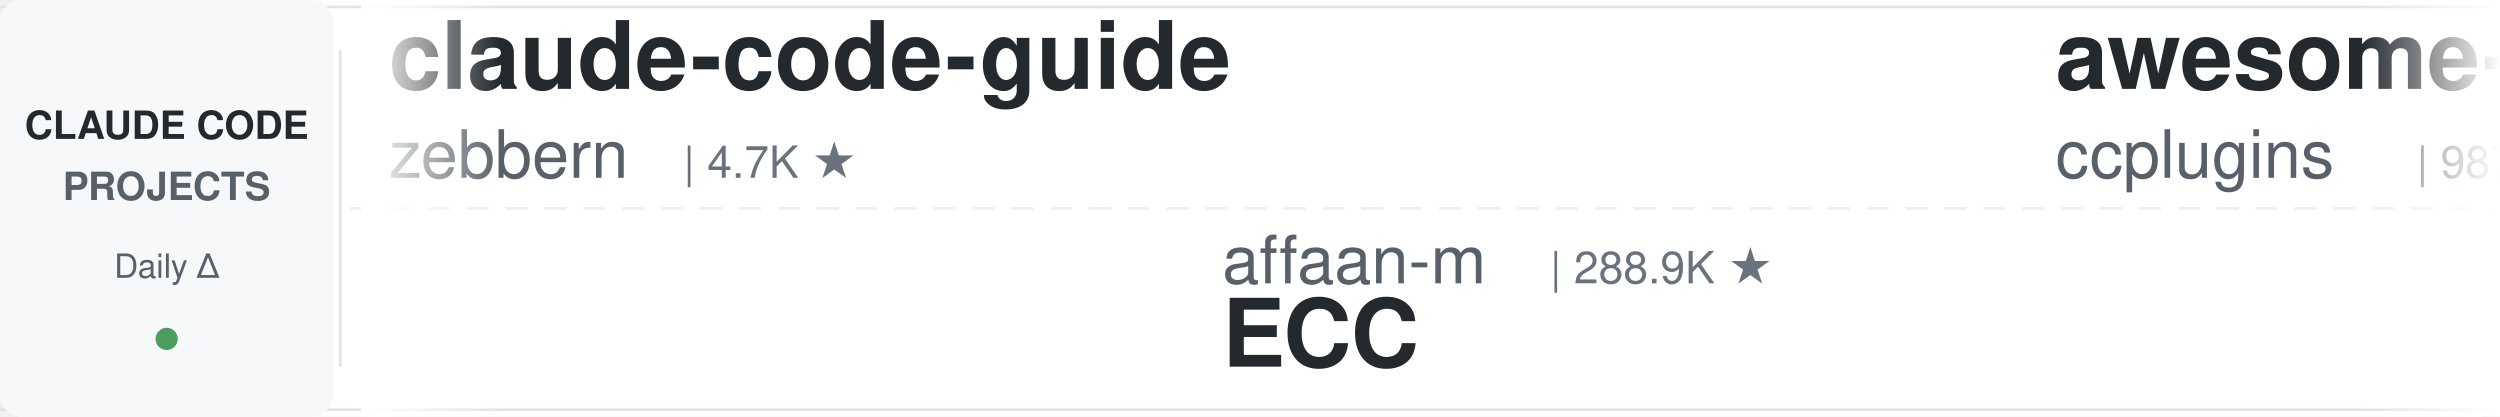
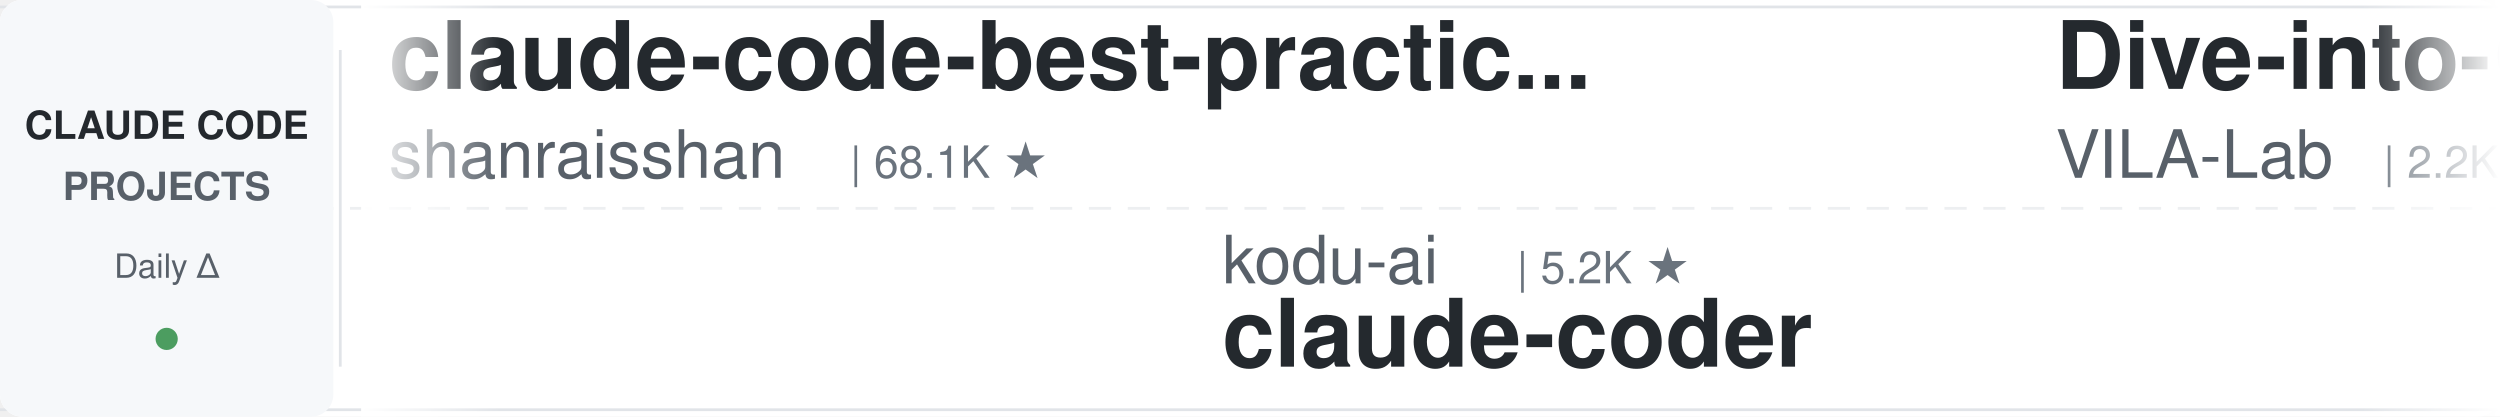
<svg xmlns="http://www.w3.org/2000/svg" width="900" height="150">
  <defs>
    <linearGradient id="leftFade" x1="0%" y1="0%" x2="100%" y2="0%">
      <stop offset="0%" style="stop-color:#ffffff;stop-opacity:1" />
      <stop offset="100%" style="stop-color:#ffffff;stop-opacity:0" />
    </linearGradient>
    <linearGradient id="rightFade" x1="0%" y1="0%" x2="100%" y2="0%">
      <stop offset="0%" style="stop-color:#ffffff;stop-opacity:0" />
      <stop offset="100%" style="stop-color:#ffffff;stop-opacity:1" />
    </linearGradient>
  </defs>
  <rect width="900" height="150" fill="#ffffff" rx="8" />
  <rect x="0" y="2" width="900" height="1" fill="#e1e4e8" />
  <rect x="0" y="147" width="900" height="1" fill="#e1e4e8" />
  <line x1="0" y1="75" x2="900" y2="75" stroke="#e1e4e8" stroke-width="1" stroke-dasharray="8 6" opacity="0.6" />
  <rect x="0" y="0" width="120" height="150" fill="#f6f8fa" rx="8" />
  <text x="60" y="50" font-family="-apple-system, BlinkMacSystemFont, 'Segoe UI', Helvetica, Arial, sans-serif" font-size="14" font-weight="600" fill="#24292e" text-anchor="middle">CLAUDE CODE</text>
  <text x="60" y="72" font-family="-apple-system, BlinkMacSystemFont, 'Segoe UI', Helvetica, Arial, sans-serif" font-size="14" font-weight="600" fill="#586069" text-anchor="middle">PROJECTS</text>
  <text x="60" y="100" font-family="-apple-system, BlinkMacSystemFont, 'Segoe UI', Helvetica, Arial, sans-serif" font-size="12" font-weight="500" fill="#586069" text-anchor="middle">Daily Δ</text>
  <circle cx="60" cy="122" r="4" fill="#22863a" opacity="0.8" />
  <rect x="122" y="18" width="1" height="114" fill="#e1e4e8" />
  <clipPath id="tickerClip">
    <rect x="130" y="0" width="770" height="150" />
  </clipPath>
  <g clip-path="url(#tickerClip)">
    <g id="tickerItems">
      <animateTransform attributeName="transform" attributeType="XML" type="translate" from="0 0" to="-3000 0" dur="54s" repeatCount="indefinite" />
      <g transform="translate(0, 0)">
-         <text x="140" y="32" font-family="-apple-system, BlinkMacSystemFont, 'Segoe UI', Helvetica, Arial, sans-serif" font-size="34" font-weight="600" fill="#24292e">claude-code-guide</text>
-         <text x="140" y="64" font-family="-apple-system, BlinkMacSystemFont, 'Segoe UI', Helvetica, Arial, sans-serif" font-size="24" font-weight="400" fill="#586069">zebbern</text>
-         <text x="246" y="64" font-family="-apple-system, BlinkMacSystemFont, 'Segoe UI', Helvetica, Arial, sans-serif" font-size="16" font-weight="500" fill="#6a737d">| 4.7K ★</text>
+         <text x="140" y="32" font-family="-apple-system, BlinkMacSystemFont, 'Segoe UI', Helvetica, Arial, sans-serif" font-size="34" font-weight="600" fill="#24292e">claude-code-best-practic...</text>
+         <text x="140" y="64" font-family="-apple-system, BlinkMacSystemFont, 'Segoe UI', Helvetica, Arial, sans-serif" font-size="24" font-weight="400" fill="#586069">shanraisshan</text>
+         <text x="306" y="64" font-family="-apple-system, BlinkMacSystemFont, 'Segoe UI', Helvetica, Arial, sans-serif" font-size="16" font-weight="500" fill="#6a737d">| 68.1K ★</text>
      </g>
      <g transform="translate(300, 0)">
-         <text x="140" y="102" font-family="-apple-system, BlinkMacSystemFont, 'Segoe UI', Helvetica, Arial, sans-serif" font-size="24" font-weight="400" fill="#586069">affaan-m</text>
-         <text x="258" y="102" font-family="-apple-system, BlinkMacSystemFont, 'Segoe UI', Helvetica, Arial, sans-serif" font-size="16" font-weight="500" fill="#6a737d">| 288.9K ★</text>
-         <text x="140" y="132" font-family="-apple-system, BlinkMacSystemFont, 'Segoe UI', Helvetica, Arial, sans-serif" font-size="34" font-weight="600" fill="#24292e">ECC</text>
+         <text x="140" y="102" font-family="-apple-system, BlinkMacSystemFont, 'Segoe UI', Helvetica, Arial, sans-serif" font-size="24" font-weight="400" fill="#586069">kodu-ai</text>
+         <text x="246" y="102" font-family="-apple-system, BlinkMacSystemFont, 'Segoe UI', Helvetica, Arial, sans-serif" font-size="16" font-weight="500" fill="#6a737d">| 5.2K ★</text>
+         <text x="140" y="132" font-family="-apple-system, BlinkMacSystemFont, 'Segoe UI', Helvetica, Arial, sans-serif" font-size="34" font-weight="600" fill="#24292e">claude-coder</text>
      </g>
      <g transform="translate(600, 0)">
-         <text x="140" y="32" font-family="-apple-system, BlinkMacSystemFont, 'Segoe UI', Helvetica, Arial, sans-serif" font-size="34" font-weight="600" fill="#24292e">awesome-claude-code-plug...</text>
-         <text x="140" y="64" font-family="-apple-system, BlinkMacSystemFont, 'Segoe UI', Helvetica, Arial, sans-serif" font-size="24" font-weight="400" fill="#586069">ccplugins</text>
-         <text x="270" y="64" font-family="-apple-system, BlinkMacSystemFont, 'Segoe UI', Helvetica, Arial, sans-serif" font-size="16" font-weight="500" fill="#6a737d">| 987 ★</text>
+         <text x="140" y="32" font-family="-apple-system, BlinkMacSystemFont, 'Segoe UI', Helvetica, Arial, sans-serif" font-size="34" font-weight="600" fill="#24292e">Dive-into-Claude-Code</text>
+         <text x="140" y="64" font-family="-apple-system, BlinkMacSystemFont, 'Segoe UI', Helvetica, Arial, sans-serif" font-size="24" font-weight="400" fill="#586069">VILA-Lab</text>
+         <text x="258" y="64" font-family="-apple-system, BlinkMacSystemFont, 'Segoe UI', Helvetica, Arial, sans-serif" font-size="16" font-weight="500" fill="#6a737d">| 2.2K ★</text>
      </g>
      <g transform="translate(900, 0)">
-         <text x="140" y="102" font-family="-apple-system, BlinkMacSystemFont, 'Segoe UI', Helvetica, Arial, sans-serif" font-size="24" font-weight="400" fill="#586069">Chachamaru127</text>
-         <text x="318" y="102" font-family="-apple-system, BlinkMacSystemFont, 'Segoe UI', Helvetica, Arial, sans-serif" font-size="16" font-weight="500" fill="#6a737d">| 3.2K ★</text>
-         <text x="140" y="132" font-family="-apple-system, BlinkMacSystemFont, 'Segoe UI', Helvetica, Arial, sans-serif" font-size="34" font-weight="600" fill="#24292e">claude-code-harness</text>
+         <text x="140" y="102" font-family="-apple-system, BlinkMacSystemFont, 'Segoe UI', Helvetica, Arial, sans-serif" font-size="24" font-weight="400" fill="#586069">fuergaosi233</text>
+         <text x="306" y="102" font-family="-apple-system, BlinkMacSystemFont, 'Segoe UI', Helvetica, Arial, sans-serif" font-size="16" font-weight="500" fill="#6a737d">| 2.8K ★</text>
+         <text x="140" y="132" font-family="-apple-system, BlinkMacSystemFont, 'Segoe UI', Helvetica, Arial, sans-serif" font-size="34" font-weight="600" fill="#24292e">claude-code-proxy</text>
      </g>
      <g transform="translate(1200, 0)">
-         <text x="140" y="32" font-family="-apple-system, BlinkMacSystemFont, 'Segoe UI', Helvetica, Arial, sans-serif" font-size="34" font-weight="600" fill="#24292e">claude-code-proxy</text>
-         <text x="140" y="64" font-family="-apple-system, BlinkMacSystemFont, 'Segoe UI', Helvetica, Arial, sans-serif" font-size="24" font-weight="400" fill="#586069">1rgs</text>
-         <text x="210" y="64" font-family="-apple-system, BlinkMacSystemFont, 'Segoe UI', Helvetica, Arial, sans-serif" font-size="16" font-weight="500" fill="#6a737d">| 3.8K ★</text>
+         <text x="140" y="32" font-family="-apple-system, BlinkMacSystemFont, 'Segoe UI', Helvetica, Arial, sans-serif" font-size="34" font-weight="600" fill="#24292e">claude-code-action</text>
+         <text x="140" y="64" font-family="-apple-system, BlinkMacSystemFont, 'Segoe UI', Helvetica, Arial, sans-serif" font-size="24" font-weight="400" fill="#586069">anthropics</text>
+         <text x="282" y="64" font-family="-apple-system, BlinkMacSystemFont, 'Segoe UI', Helvetica, Arial, sans-serif" font-size="16" font-weight="500" fill="#6a737d">| 9.6K ★</text>
      </g>
      <g transform="translate(1500, 0)">
+         <text x="140" y="102" font-family="-apple-system, BlinkMacSystemFont, 'Segoe UI', Helvetica, Arial, sans-serif" font-size="24" font-weight="400" fill="#586069">1rgs</text>
+         <text x="210" y="102" font-family="-apple-system, BlinkMacSystemFont, 'Segoe UI', Helvetica, Arial, sans-serif" font-size="16" font-weight="500" fill="#6a737d">| 3.8K ★</text>
+         <text x="140" y="132" font-family="-apple-system, BlinkMacSystemFont, 'Segoe UI', Helvetica, Arial, sans-serif" font-size="34" font-weight="600" fill="#24292e">claude-code-proxy</text>
+       </g>
+       <g transform="translate(1800, 0)">
+         <text x="140" y="32" font-family="-apple-system, BlinkMacSystemFont, 'Segoe UI', Helvetica, Arial, sans-serif" font-size="34" font-weight="600" fill="#24292e">claude-code-engineering</text>
+         <text x="140" y="64" font-family="-apple-system, BlinkMacSystemFont, 'Segoe UI', Helvetica, Arial, sans-serif" font-size="24" font-weight="400" fill="#586069">huangjia2019</text>
+         <text x="306" y="64" font-family="-apple-system, BlinkMacSystemFont, 'Segoe UI', Helvetica, Arial, sans-serif" font-size="16" font-weight="500" fill="#6a737d">| 1.1K ★</text>
+       </g>
+       <g transform="translate(2100, 0)">
+         <text x="140" y="102" font-family="-apple-system, BlinkMacSystemFont, 'Segoe UI', Helvetica, Arial, sans-serif" font-size="24" font-weight="400" fill="#586069">xu-xiang</text>
+         <text x="258" y="102" font-family="-apple-system, BlinkMacSystemFont, 'Segoe UI', Helvetica, Arial, sans-serif" font-size="16" font-weight="500" fill="#6a737d">| 2.0K ★</text>
+         <text x="140" y="132" font-family="-apple-system, BlinkMacSystemFont, 'Segoe UI', Helvetica, Arial, sans-serif" font-size="34" font-weight="600" fill="#24292e">everything-claude-code-z...</text>
+       </g>
+       <g transform="translate(2400, 0)">
+         <text x="140" y="32" font-family="-apple-system, BlinkMacSystemFont, 'Segoe UI', Helvetica, Arial, sans-serif" font-size="34" font-weight="600" fill="#24292e">claude-code-cli</text>
+         <text x="140" y="64" font-family="-apple-system, BlinkMacSystemFont, 'Segoe UI', Helvetica, Arial, sans-serif" font-size="24" font-weight="400" fill="#586069">huangserva</text>
+         <text x="282" y="64" font-family="-apple-system, BlinkMacSystemFont, 'Segoe UI', Helvetica, Arial, sans-serif" font-size="16" font-weight="500" fill="#6a737d">| 629 ★</text>
+       </g>
+       <g transform="translate(2700, 0)">
        <text x="140" y="102" font-family="-apple-system, BlinkMacSystemFont, 'Segoe UI', Helvetica, Arial, sans-serif" font-size="24" font-weight="400" fill="#586069">JrCx7scC</text>
        <text x="258" y="102" font-family="-apple-system, BlinkMacSystemFont, 'Segoe UI', Helvetica, Arial, sans-serif" font-size="16" font-weight="500" fill="#6a737d">| 375 ★</text>
        <text x="140" y="132" font-family="-apple-system, BlinkMacSystemFont, 'Segoe UI', Helvetica, Arial, sans-serif" font-size="34" font-weight="600" fill="#24292e">claude-code-source</text>
      </g>
-       <g transform="translate(1800, 0)">
-         <text x="140" y="32" font-family="-apple-system, BlinkMacSystemFont, 'Segoe UI', Helvetica, Arial, sans-serif" font-size="34" font-weight="600" fill="#24292e">awesome-claude-code</text>
-         <text x="140" y="64" font-family="-apple-system, BlinkMacSystemFont, 'Segoe UI', Helvetica, Arial, sans-serif" font-size="24" font-weight="400" fill="#586069">jqueryscript</text>
-         <text x="306" y="64" font-family="-apple-system, BlinkMacSystemFont, 'Segoe UI', Helvetica, Arial, sans-serif" font-size="16" font-weight="500" fill="#6a737d">| 537 ★</text>
-       </g>
-       <g transform="translate(2100, 0)">
-         <text x="140" y="102" font-family="-apple-system, BlinkMacSystemFont, 'Segoe UI', Helvetica, Arial, sans-serif" font-size="24" font-weight="400" fill="#586069">VILA-Lab</text>
-         <text x="258" y="102" font-family="-apple-system, BlinkMacSystemFont, 'Segoe UI', Helvetica, Arial, sans-serif" font-size="16" font-weight="500" fill="#6a737d">| 2.2K ★</text>
-         <text x="140" y="132" font-family="-apple-system, BlinkMacSystemFont, 'Segoe UI', Helvetica, Arial, sans-serif" font-size="34" font-weight="600" fill="#24292e">Dive-into-Claude-Code</text>
-       </g>
-       <g transform="translate(2400, 0)">
-         <text x="140" y="32" font-family="-apple-system, BlinkMacSystemFont, 'Segoe UI', Helvetica, Arial, sans-serif" font-size="34" font-weight="600" fill="#24292e">Auto-claude-code-researc...</text>
-         <text x="140" y="64" font-family="-apple-system, BlinkMacSystemFont, 'Segoe UI', Helvetica, Arial, sans-serif" font-size="24" font-weight="400" fill="#586069">wanshuiyin</text>
-         <text x="282" y="64" font-family="-apple-system, BlinkMacSystemFont, 'Segoe UI', Helvetica, Arial, sans-serif" font-size="16" font-weight="500" fill="#6a737d">| 18.1K ★</text>
-       </g>
-       <g transform="translate(2700, 0)">
-         <text x="140" y="102" font-family="-apple-system, BlinkMacSystemFont, 'Segoe UI', Helvetica, Arial, sans-serif" font-size="24" font-weight="400" fill="#586069">Yuyz0112</text>
-         <text x="258" y="102" font-family="-apple-system, BlinkMacSystemFont, 'Segoe UI', Helvetica, Arial, sans-serif" font-size="16" font-weight="500" fill="#6a737d">| 2.4K ★</text>
-         <text x="140" y="132" font-family="-apple-system, BlinkMacSystemFont, 'Segoe UI', Helvetica, Arial, sans-serif" font-size="34" font-weight="600" fill="#24292e">claude-code-reverse</text>
-       </g>
      <g transform="translate(3000, 0)">
-         <text x="140" y="32" font-family="-apple-system, BlinkMacSystemFont, 'Segoe UI', Helvetica, Arial, sans-serif" font-size="34" font-weight="600" fill="#24292e">claude-code-guide</text>
-         <text x="140" y="64" font-family="-apple-system, BlinkMacSystemFont, 'Segoe UI', Helvetica, Arial, sans-serif" font-size="24" font-weight="400" fill="#586069">zebbern</text>
-         <text x="246" y="64" font-family="-apple-system, BlinkMacSystemFont, 'Segoe UI', Helvetica, Arial, sans-serif" font-size="16" font-weight="500" fill="#6a737d">| 4.7K ★</text>
+         <text x="140" y="32" font-family="-apple-system, BlinkMacSystemFont, 'Segoe UI', Helvetica, Arial, sans-serif" font-size="34" font-weight="600" fill="#24292e">claude-code-best-practic...</text>
+         <text x="140" y="64" font-family="-apple-system, BlinkMacSystemFont, 'Segoe UI', Helvetica, Arial, sans-serif" font-size="24" font-weight="400" fill="#586069">shanraisshan</text>
+         <text x="306" y="64" font-family="-apple-system, BlinkMacSystemFont, 'Segoe UI', Helvetica, Arial, sans-serif" font-size="16" font-weight="500" fill="#6a737d">| 68.1K ★</text>
      </g>
      <g transform="translate(3300, 0)">
-         <text x="140" y="102" font-family="-apple-system, BlinkMacSystemFont, 'Segoe UI', Helvetica, Arial, sans-serif" font-size="24" font-weight="400" fill="#586069">affaan-m</text>
-         <text x="258" y="102" font-family="-apple-system, BlinkMacSystemFont, 'Segoe UI', Helvetica, Arial, sans-serif" font-size="16" font-weight="500" fill="#6a737d">| 288.9K ★</text>
-         <text x="140" y="132" font-family="-apple-system, BlinkMacSystemFont, 'Segoe UI', Helvetica, Arial, sans-serif" font-size="34" font-weight="600" fill="#24292e">ECC</text>
+         <text x="140" y="102" font-family="-apple-system, BlinkMacSystemFont, 'Segoe UI', Helvetica, Arial, sans-serif" font-size="24" font-weight="400" fill="#586069">kodu-ai</text>
+         <text x="246" y="102" font-family="-apple-system, BlinkMacSystemFont, 'Segoe UI', Helvetica, Arial, sans-serif" font-size="16" font-weight="500" fill="#6a737d">| 5.2K ★</text>
+         <text x="140" y="132" font-family="-apple-system, BlinkMacSystemFont, 'Segoe UI', Helvetica, Arial, sans-serif" font-size="34" font-weight="600" fill="#24292e">claude-coder</text>
      </g>
      <g transform="translate(3600, 0)">
-         <text x="140" y="32" font-family="-apple-system, BlinkMacSystemFont, 'Segoe UI', Helvetica, Arial, sans-serif" font-size="34" font-weight="600" fill="#24292e">awesome-claude-code-plug...</text>
-         <text x="140" y="64" font-family="-apple-system, BlinkMacSystemFont, 'Segoe UI', Helvetica, Arial, sans-serif" font-size="24" font-weight="400" fill="#586069">ccplugins</text>
-         <text x="270" y="64" font-family="-apple-system, BlinkMacSystemFont, 'Segoe UI', Helvetica, Arial, sans-serif" font-size="16" font-weight="500" fill="#6a737d">| 987 ★</text>
+         <text x="140" y="32" font-family="-apple-system, BlinkMacSystemFont, 'Segoe UI', Helvetica, Arial, sans-serif" font-size="34" font-weight="600" fill="#24292e">Dive-into-Claude-Code</text>
+         <text x="140" y="64" font-family="-apple-system, BlinkMacSystemFont, 'Segoe UI', Helvetica, Arial, sans-serif" font-size="24" font-weight="400" fill="#586069">VILA-Lab</text>
+         <text x="258" y="64" font-family="-apple-system, BlinkMacSystemFont, 'Segoe UI', Helvetica, Arial, sans-serif" font-size="16" font-weight="500" fill="#6a737d">| 2.2K ★</text>
      </g>
      <g transform="translate(3900, 0)">
-         <text x="140" y="102" font-family="-apple-system, BlinkMacSystemFont, 'Segoe UI', Helvetica, Arial, sans-serif" font-size="24" font-weight="400" fill="#586069">Chachamaru127</text>
-         <text x="318" y="102" font-family="-apple-system, BlinkMacSystemFont, 'Segoe UI', Helvetica, Arial, sans-serif" font-size="16" font-weight="500" fill="#6a737d">| 3.2K ★</text>
-         <text x="140" y="132" font-family="-apple-system, BlinkMacSystemFont, 'Segoe UI', Helvetica, Arial, sans-serif" font-size="34" font-weight="600" fill="#24292e">claude-code-harness</text>
+         <text x="140" y="102" font-family="-apple-system, BlinkMacSystemFont, 'Segoe UI', Helvetica, Arial, sans-serif" font-size="24" font-weight="400" fill="#586069">fuergaosi233</text>
+         <text x="306" y="102" font-family="-apple-system, BlinkMacSystemFont, 'Segoe UI', Helvetica, Arial, sans-serif" font-size="16" font-weight="500" fill="#6a737d">| 2.8K ★</text>
+         <text x="140" y="132" font-family="-apple-system, BlinkMacSystemFont, 'Segoe UI', Helvetica, Arial, sans-serif" font-size="34" font-weight="600" fill="#24292e">claude-code-proxy</text>
      </g>
    </g>
  </g>
  <rect x="130" y="0" width="50" height="150" fill="url(#leftFade)" />
  <rect x="850" y="0" width="50" height="150" fill="url(#rightFade)" />
</svg>
